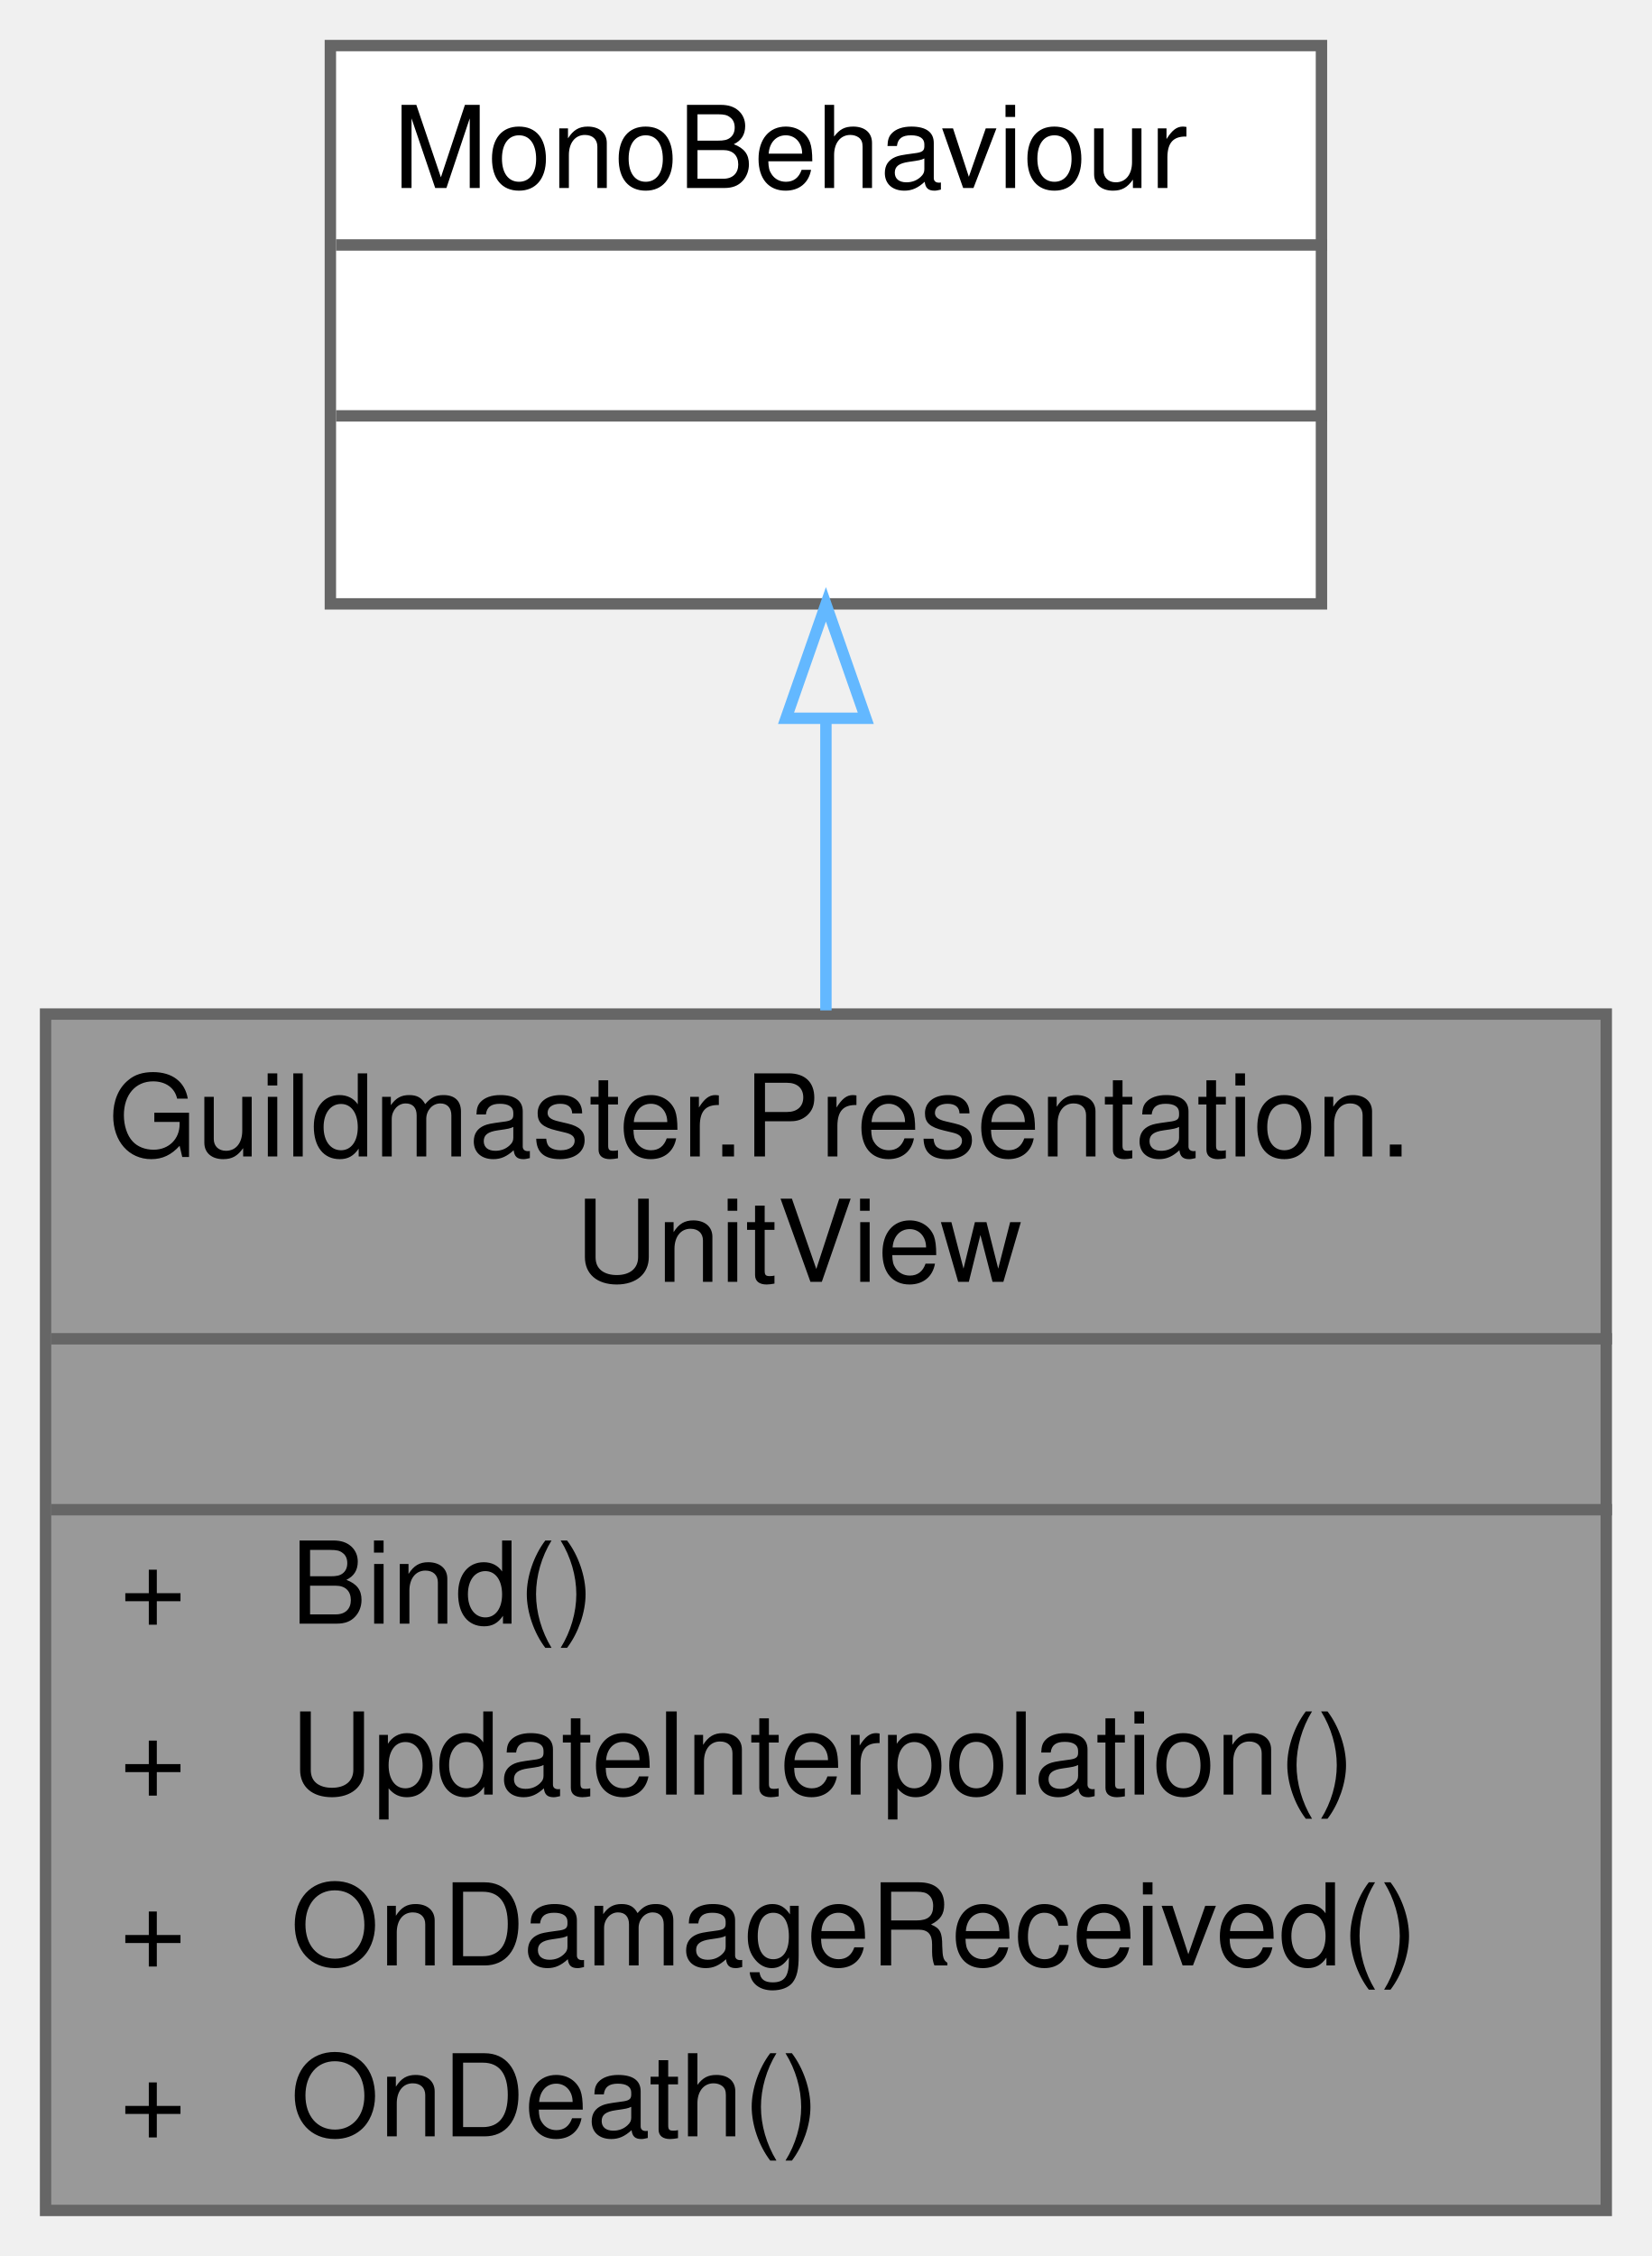
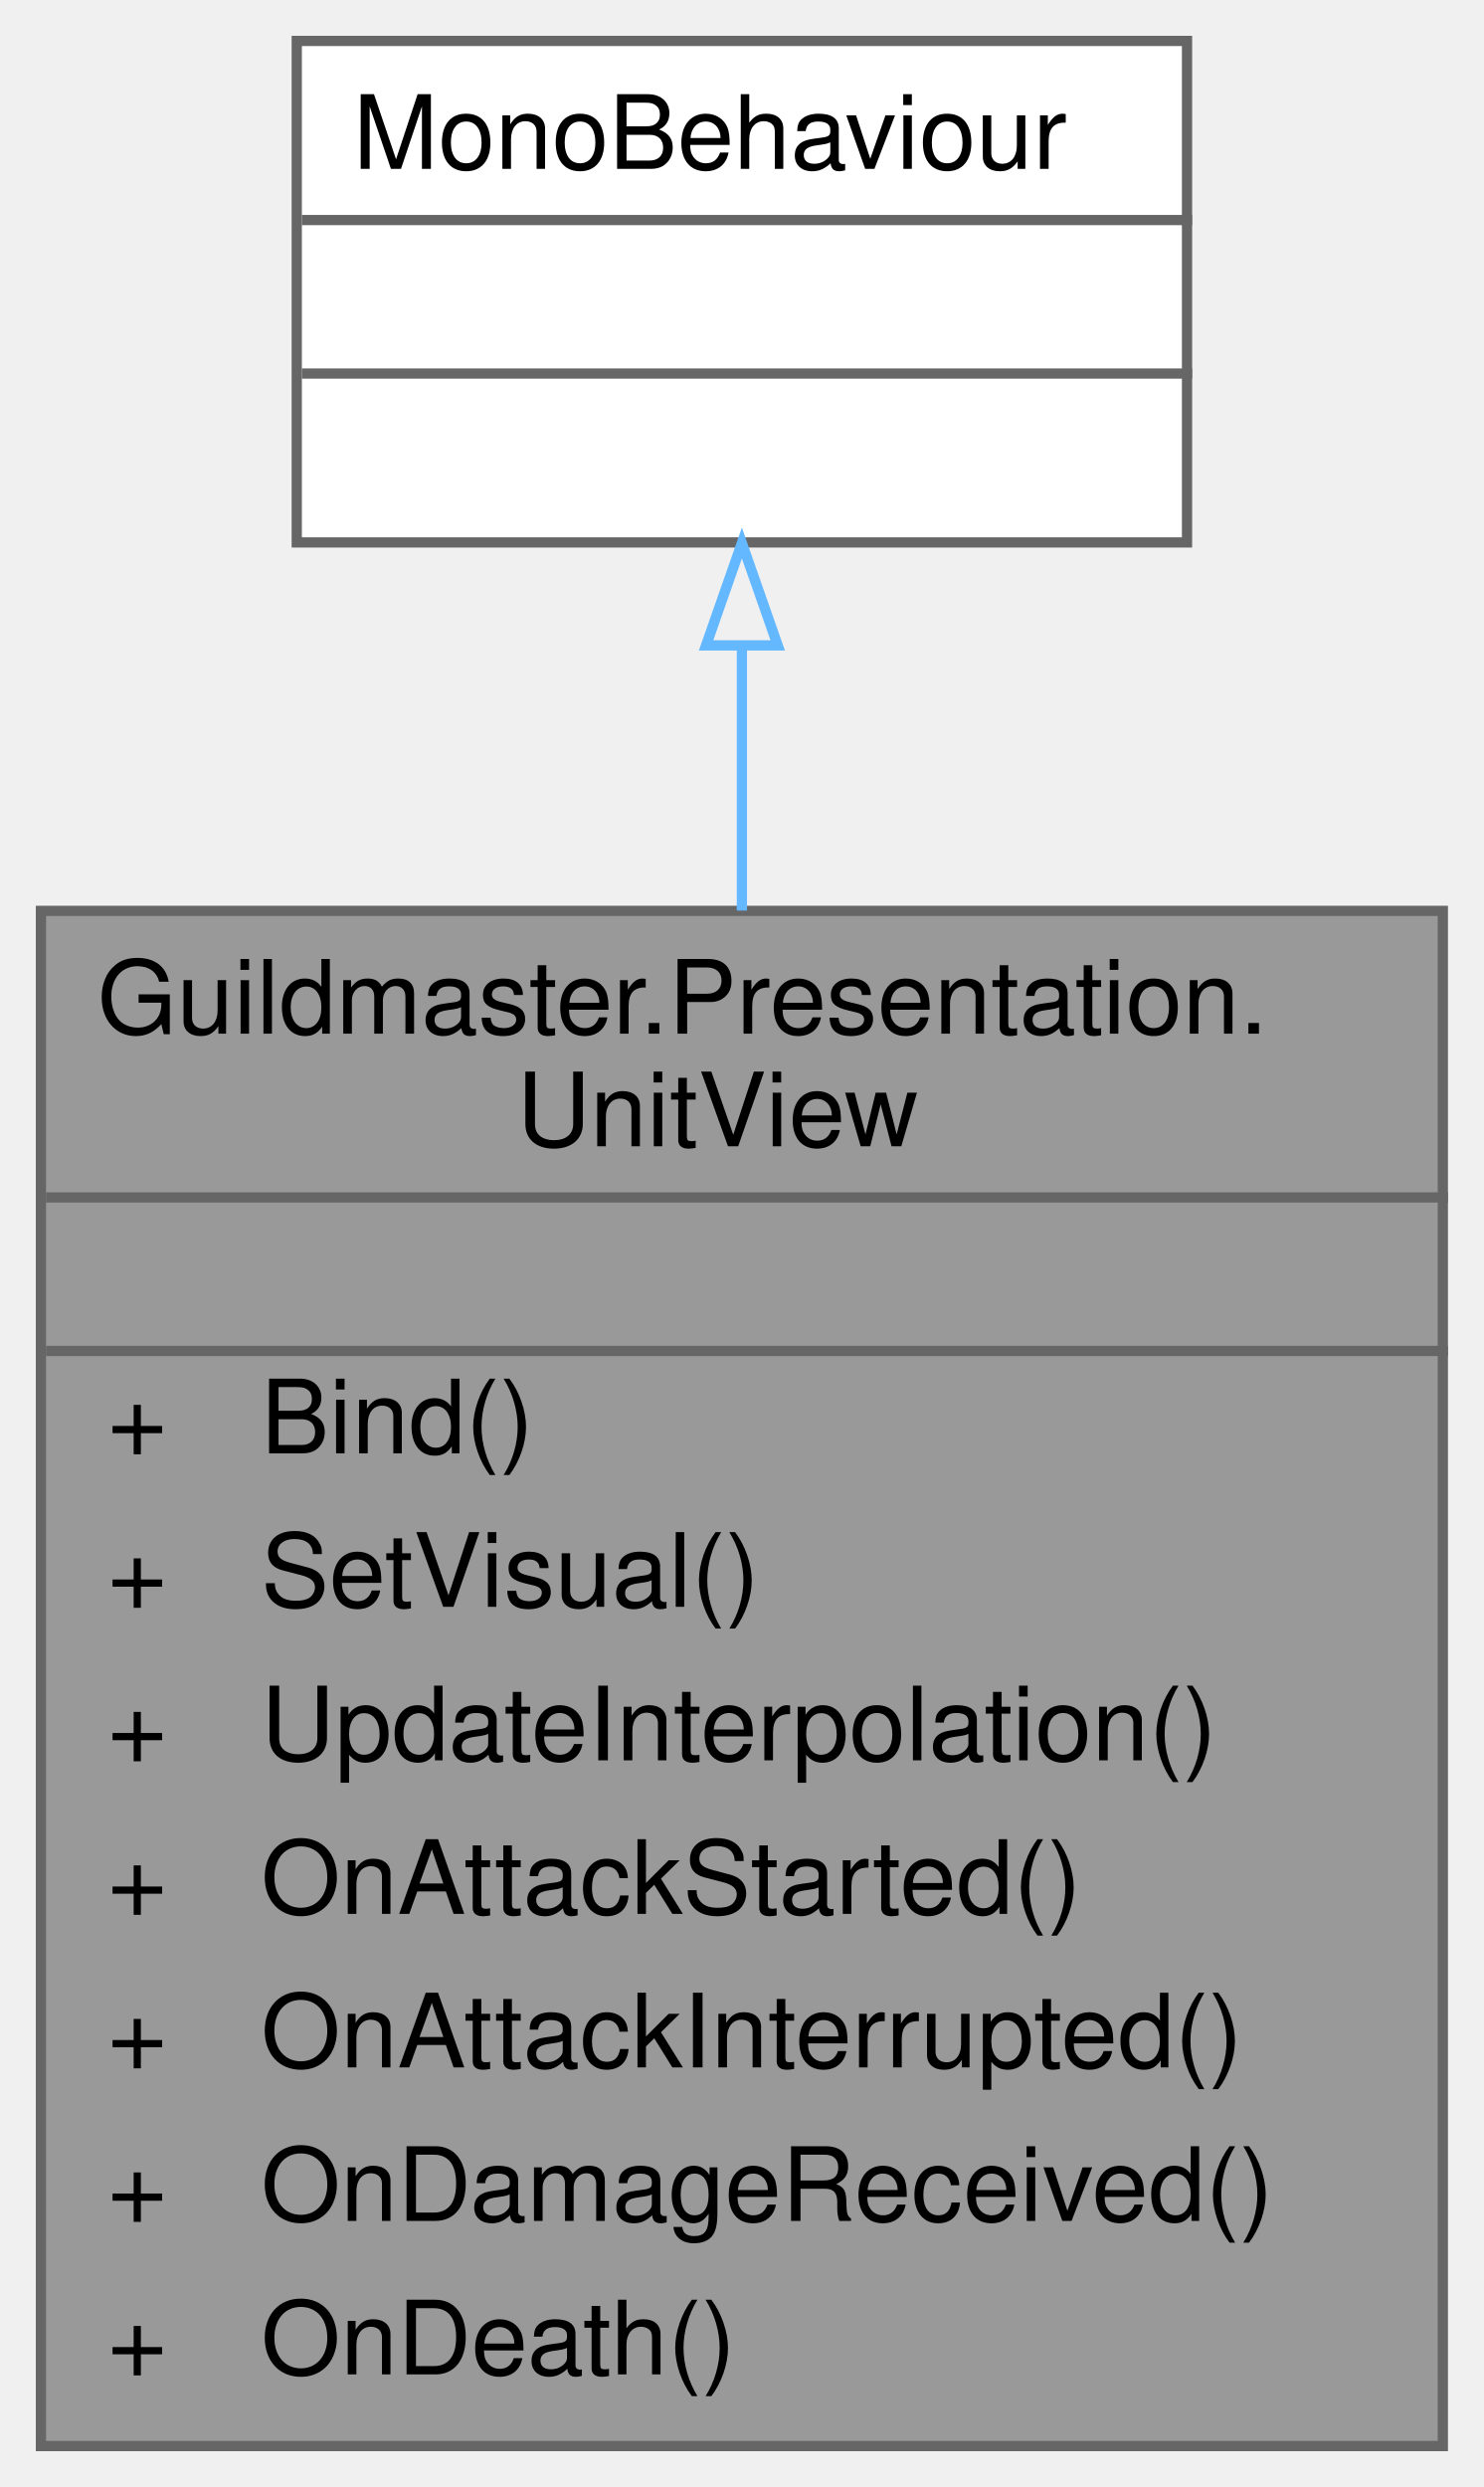
- <svg xmlns="http://www.w3.org/2000/svg" xmlns:xlink="http://www.w3.org/1999/xlink" width="145pt" height="198pt" viewBox="0.00 0.00 145.00 198.00">
-   <g id="graph0" class="graph" transform="scale(1 1) rotate(0) translate(4 194)">
+ <svg xmlns="http://www.w3.org/2000/svg" xmlns:xlink="http://www.w3.org/1999/xlink" width="145pt" height="243pt" viewBox="0.00 0.00 145.00 243.00">
+   <g id="graph0" class="graph" transform="scale(1 1) rotate(0) translate(4 239)">
    <g id="Node000001" class="node">
      <g id="a_Node000001">
        <a xlink:title="World-space визуальное представление RuntimeUnit.">
-           <polygon fill="#999999" stroke="transparent" points="137,-105 0,-105 0,0 137,0 137,-105" />
-           <text text-anchor="start" x="5.5" y="-92.5" font-family="Helvetica,sans-Serif" font-size="10.00">Guildmaster.Presentation.</text>
-           <text text-anchor="start" x="46.5" y="-81.5" font-family="Helvetica,sans-Serif" font-size="10.00">UnitView</text>
-           <text text-anchor="start" x="67" y="-66.5" font-family="Helvetica,sans-Serif" font-size="10.00"> </text>
-           <text text-anchor="start" x="6.5" y="-51.5" font-family="Helvetica,sans-Serif" font-size="10.00">+</text>
-           <text text-anchor="start" x="21.5" y="-51.5" font-family="Helvetica,sans-Serif" font-size="10.00">Bind()</text>
-           <text text-anchor="start" x="6.5" y="-36.5" font-family="Helvetica,sans-Serif" font-size="10.00">+</text>
-           <text text-anchor="start" x="21.5" y="-36.5" font-family="Helvetica,sans-Serif" font-size="10.00">UpdateInterpolation()</text>
-           <text text-anchor="start" x="6.5" y="-21.5" font-family="Helvetica,sans-Serif" font-size="10.00">+</text>
-           <text text-anchor="start" x="21.5" y="-21.5" font-family="Helvetica,sans-Serif" font-size="10.00">OnDamageReceived()</text>
-           <text text-anchor="start" x="6.5" y="-6.5" font-family="Helvetica,sans-Serif" font-size="10.00">+</text>
-           <text text-anchor="start" x="21.5" y="-6.5" font-family="Helvetica,sans-Serif" font-size="10.00">OnDeath()</text>
-           <polygon fill="#666666" stroke="#666666" points="0.5,-76.5 0.5,-76.5 137.5,-76.5 137.5,-76.5 0.5,-76.5" />
-           <polygon fill="#666666" stroke="#666666" points="0.5,-61.5 0.5,-61.5 137.5,-61.5 137.5,-61.5 0.5,-61.5" />
-           <polygon fill="none" stroke="#666666" points="0,0 0,-105 137,-105 137,0 0,0" />
+           <polygon fill="#999999" stroke="transparent" points="137,-150 0,-150 0,0 137,0 137,-150" />
+           <text text-anchor="start" x="5.5" y="-138" font-family="Helvetica,sans-Serif" font-size="10.00">Guildmaster.Presentation.</text>
+           <text text-anchor="start" x="46.5" y="-127" font-family="Helvetica,sans-Serif" font-size="10.00">UnitView</text>
+           <text text-anchor="start" x="67" y="-112" font-family="Helvetica,sans-Serif" font-size="10.00"> </text>
+           <text text-anchor="start" x="6.5" y="-97" font-family="Helvetica,sans-Serif" font-size="10.00">+</text>
+           <text text-anchor="start" x="21.5" y="-97" font-family="Helvetica,sans-Serif" font-size="10.00">Bind()</text>
+           <text text-anchor="start" x="6.5" y="-82" font-family="Helvetica,sans-Serif" font-size="10.00">+</text>
+           <text text-anchor="start" x="21.5" y="-82" font-family="Helvetica,sans-Serif" font-size="10.00">SetVisual()</text>
+           <text text-anchor="start" x="6.5" y="-67" font-family="Helvetica,sans-Serif" font-size="10.00">+</text>
+           <text text-anchor="start" x="21.5" y="-67" font-family="Helvetica,sans-Serif" font-size="10.00">UpdateInterpolation()</text>
+           <text text-anchor="start" x="6.5" y="-52" font-family="Helvetica,sans-Serif" font-size="10.00">+</text>
+           <text text-anchor="start" x="21.5" y="-52" font-family="Helvetica,sans-Serif" font-size="10.00">OnAttackStarted()</text>
+           <text text-anchor="start" x="6.5" y="-37" font-family="Helvetica,sans-Serif" font-size="10.00">+</text>
+           <text text-anchor="start" x="21.5" y="-37" font-family="Helvetica,sans-Serif" font-size="10.00">OnAttackInterrupted()</text>
+           <text text-anchor="start" x="6.5" y="-22" font-family="Helvetica,sans-Serif" font-size="10.00">+</text>
+           <text text-anchor="start" x="21.5" y="-22" font-family="Helvetica,sans-Serif" font-size="10.00">OnDamageReceived()</text>
+           <text text-anchor="start" x="6.5" y="-7" font-family="Helvetica,sans-Serif" font-size="10.00">+</text>
+           <text text-anchor="start" x="21.5" y="-7" font-family="Helvetica,sans-Serif" font-size="10.00">OnDeath()</text>
+           <polygon fill="#666666" stroke="#666666" points="0.5,-122 0.5,-122 137.5,-122 137.5,-122 0.5,-122" />
+           <polygon fill="#666666" stroke="#666666" points="0.5,-107 0.5,-107 137.5,-107 137.5,-107 0.5,-107" />
+           <polygon fill="none" stroke="#666666" points="0,0 0,-150 137,-150 137,0 0,0" />
        </a>
      </g>
    </g>
    <g id="Node000002" class="node">
      <g id="a_Node000002">
        <a xlink:title=" ">
-           <polygon fill="white" stroke="transparent" points="112,-190 25,-190 25,-141 112,-141 112,-190" />
-           <text text-anchor="start" x="30.5" y="-177.5" font-family="Helvetica,sans-Serif" font-size="10.00">MonoBehaviour</text>
-           <text text-anchor="start" x="67" y="-162.5" font-family="Helvetica,sans-Serif" font-size="10.00"> </text>
-           <text text-anchor="start" x="67" y="-147.5" font-family="Helvetica,sans-Serif" font-size="10.00"> </text>
-           <polygon fill="#666666" stroke="#666666" points="25.5,-172.5 25.5,-172.5 112.5,-172.5 112.5,-172.5 25.5,-172.5" />
-           <polygon fill="#666666" stroke="#666666" points="25.5,-157.5 25.5,-157.5 112.5,-157.5 112.5,-157.5 25.5,-157.5" />
-           <polygon fill="none" stroke="#666666" points="25,-141 25,-190 112,-190 112,-141 25,-141" />
+           <polygon fill="white" stroke="transparent" points="112,-235 25,-235 25,-186 112,-186 112,-235" />
+           <text text-anchor="start" x="30.5" y="-222.5" font-family="Helvetica,sans-Serif" font-size="10.00">MonoBehaviour</text>
+           <text text-anchor="start" x="67" y="-207.5" font-family="Helvetica,sans-Serif" font-size="10.00"> </text>
+           <text text-anchor="start" x="67" y="-192.5" font-family="Helvetica,sans-Serif" font-size="10.00"> </text>
+           <polygon fill="#666666" stroke="#666666" points="25.5,-217.5 25.5,-217.5 112.5,-217.5 112.5,-217.5 25.5,-217.5" />
+           <polygon fill="#666666" stroke="#666666" points="25.5,-202.5 25.5,-202.5 112.5,-202.5 112.5,-202.5 25.5,-202.5" />
+           <polygon fill="none" stroke="#666666" points="25,-186 25,-235 112,-235 112,-186 25,-186" />
        </a>
      </g>
    </g>
    <g id="edge1_Node000001_Node000002" class="edge">
      <g id="a_edge1_Node000001_Node000002">
        <a xlink:title=" ">
-           <path fill="none" stroke="#63b8ff" d="M68.5,-130.85C68.5,-122.79 68.5,-114 68.5,-105.32" />
-           <polygon fill="none" stroke="#63b8ff" points="65,-130.96 68.5,-140.96 72,-130.96 65,-130.96" />
+           <path fill="none" stroke="#63b8ff" d="M68.5,-175.69C68.5,-167.75 68.5,-158.98 68.5,-150.03" />
+           <polygon fill="none" stroke="#63b8ff" points="65,-175.94 68.5,-185.94 72,-175.94 65,-175.94" />
        </a>
      </g>
    </g>
  </g>
</svg>
